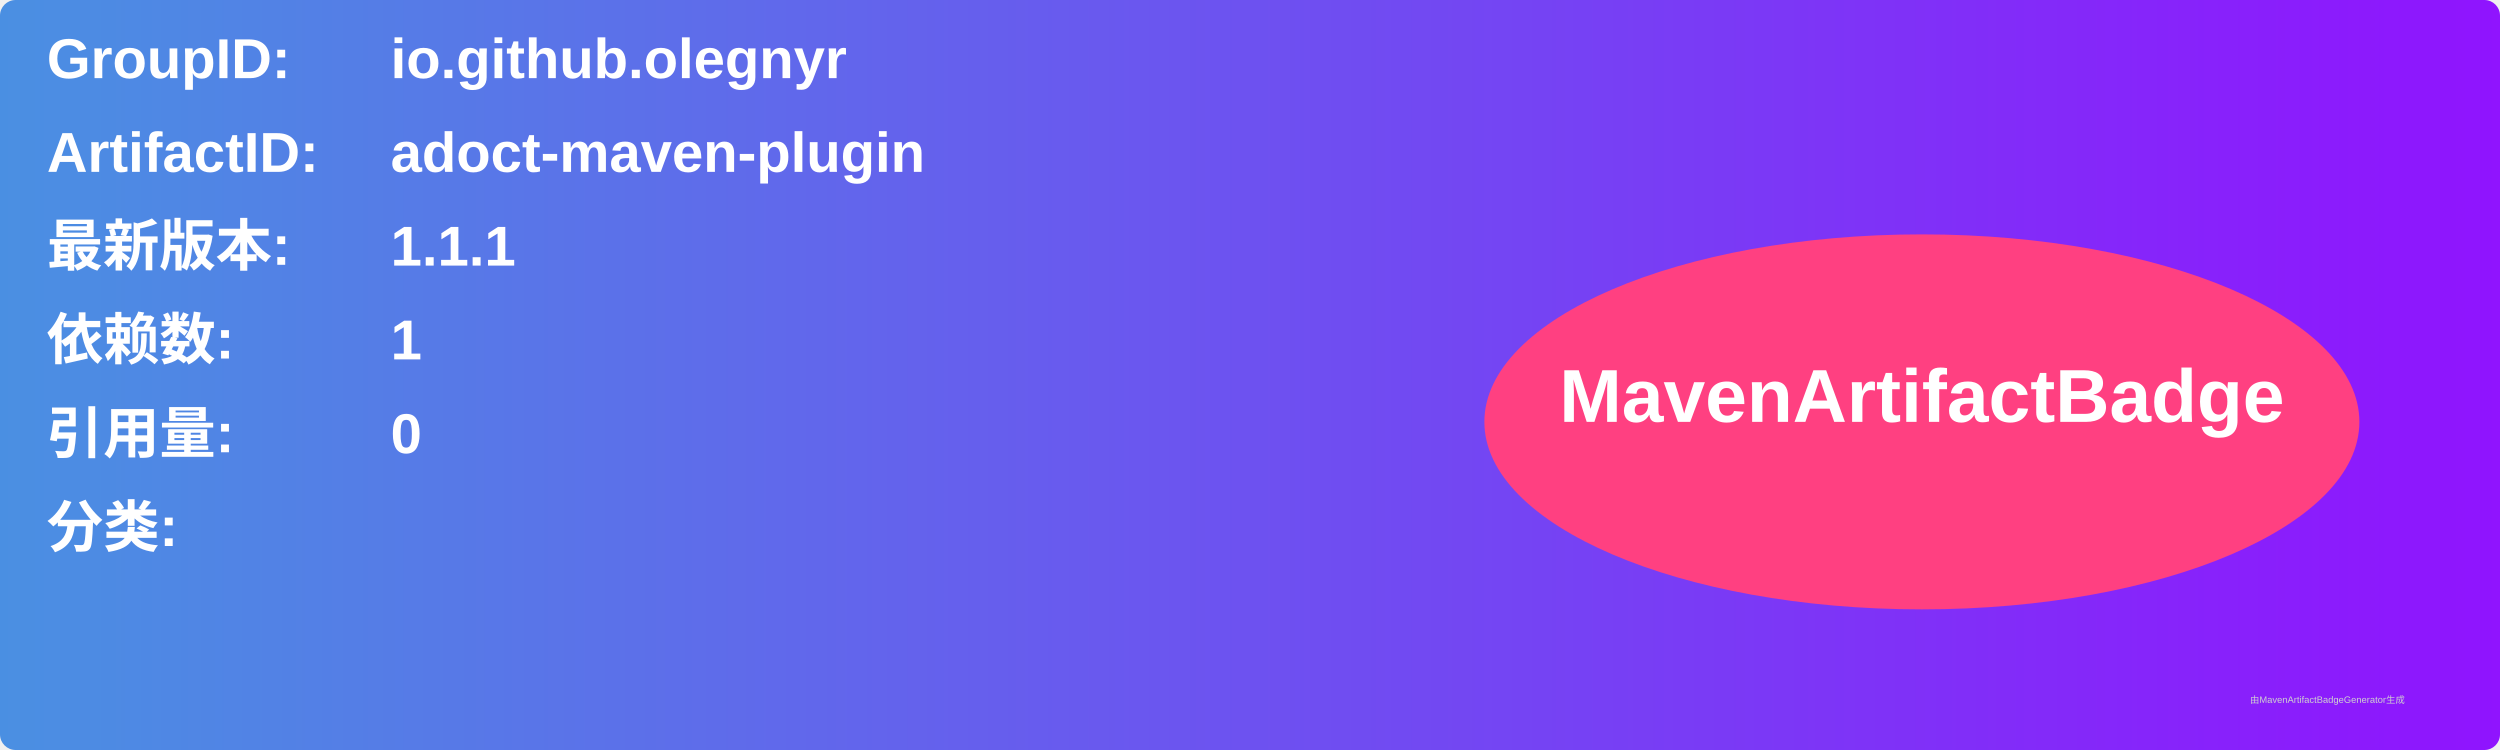
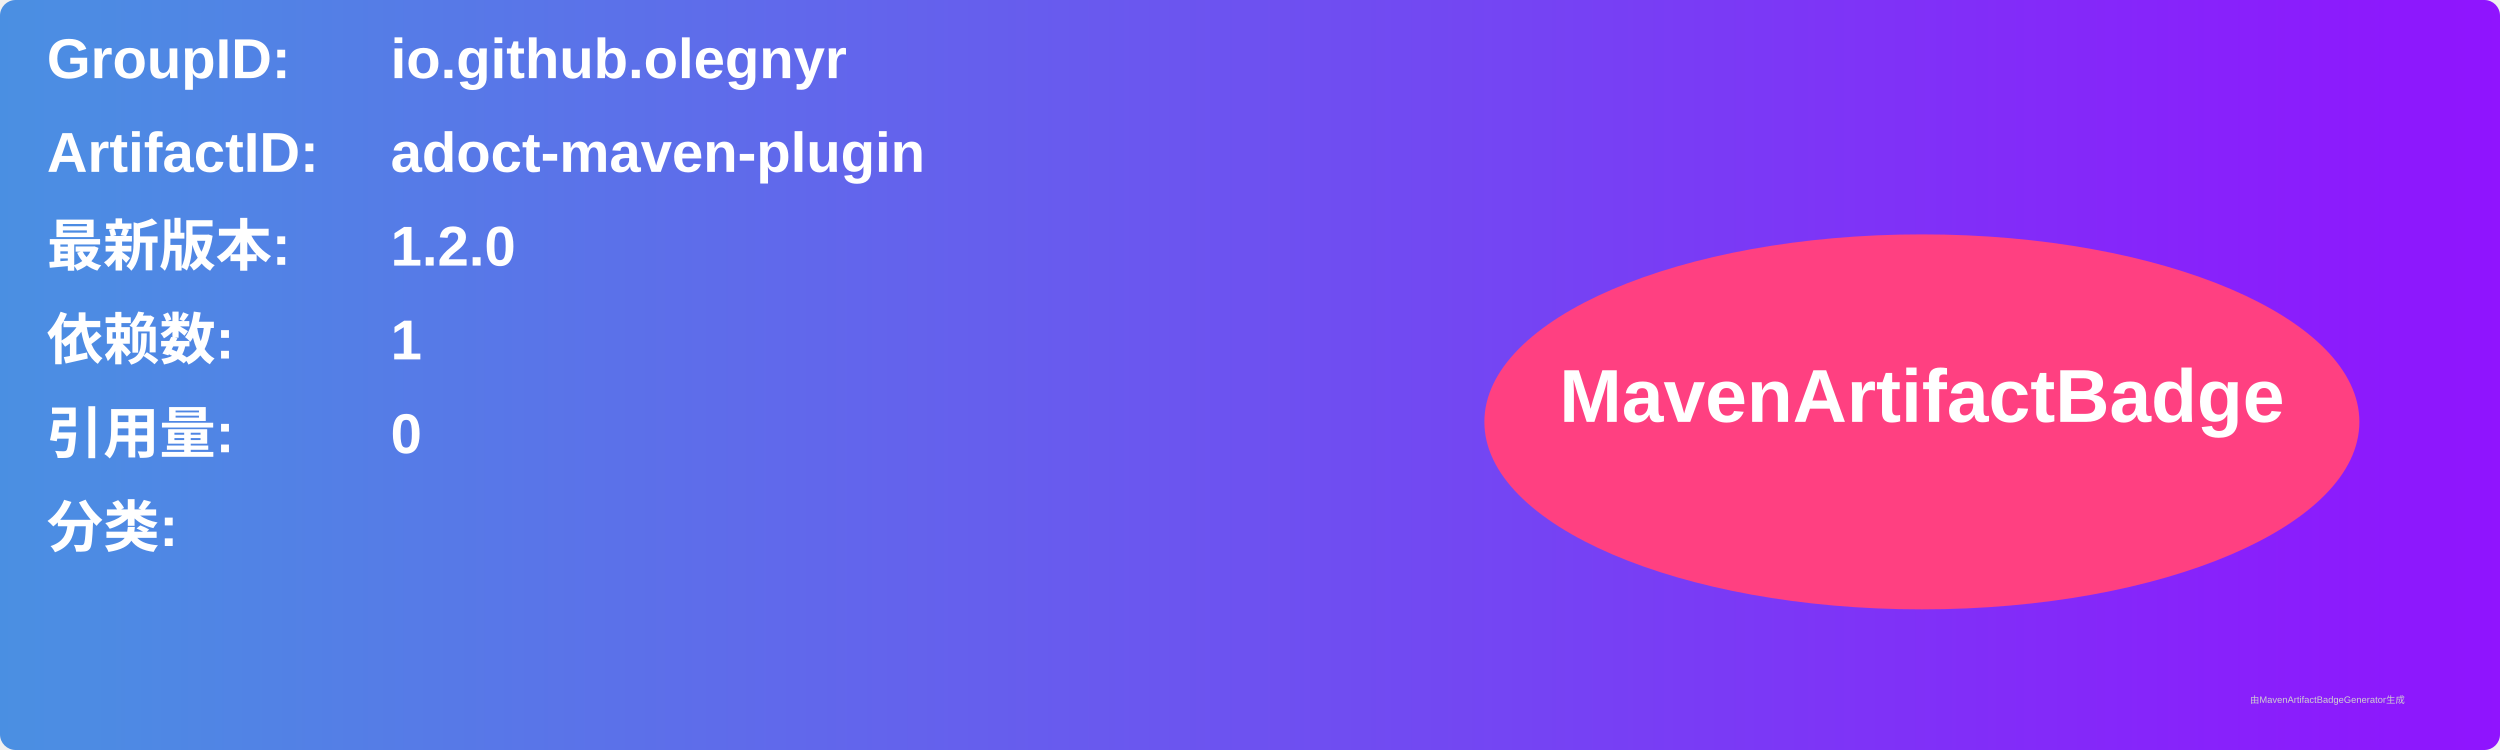
<svg xmlns="http://www.w3.org/2000/svg" width="800" height="240" viewBox="0 0 800 240">
  <linearGradient id="grad" x1="0%" y1="0%" x2="100%" y2="0%">
    <stop offset="0%" stop-color="#4a90e2" />
    <stop offset="100%" stop-color="#9013fe" />
  </linearGradient>
  <rect width="100%" height="100%" rx="5" ry="5" fill="url(#grad)" />
  <g transform="translate(15, 15)">
    <text x="0" y="10" font-family="Arial" font-size="18" fill="white" font-weight="bold" width="260">GroupID:</text>
    <text x="110" y="10" font-family="Arial" font-size="18" fill="white" font-weight="bold" width="460">io.github.olegnyr</text>
    <text x="0" y="40" font-family="Arial" font-size="18" fill="white" font-weight="bold" width="260">ArtifactID:</text>
    <text x="110" y="40" font-family="Arial" font-size="18" fill="white" font-weight="bold" width="460">adoct-maven-plugin</text>
    <text x="0" y="70" font-family="Arial" font-size="18" fill="white" font-weight="bold">最新版本:</text>
    <text x="110" y="70" font-family="Arial" font-size="18" fill="white" font-weight="bold">
-       <tspan font-weight="bold">1.1.1</tspan>
+       <tspan font-weight="bold">1.2.0</tspan>
    </text>
    <text x="0" y="100" font-family="Arial" font-size="18" fill="white" font-weight="bold">依赖数: </text>
    <text x="110" y="100" font-family="Arial" font-size="18" fill="white">
      <tspan font-weight="bold">1</tspan>
    </text>
    <text x="0" y="130" font-family="Arial" font-size="18" fill="white" font-weight="bold">引用量: </text>
    <text x="110" y="130" font-family="Arial" font-size="18" fill="white">
      <tspan font-weight="bold">0</tspan>
    </text>
    <text x="0" y="160" font-family="Arial" font-size="18" fill="white" font-weight="bold">分类:</text>
    <text x="10" y="190" font-family="Arial" font-size="10" fill="white">
      <tspan font-weight="bold" />
    </text>
    <ellipse cx="600" cy="120" rx="140" ry="60" fill="#ff4081" />
    <text x="600" y="120" text-anchor="middle" font-family="Arial" font-size="24" fill="white" font-weight="bold">MavenArtifactBadge</text>
  </g>
  <text x="720" y="225" font-family="Arial" font-size="3" fill="#d0d0d0">由MavenArtifactBadgeGenerator生成</text>
</svg>
